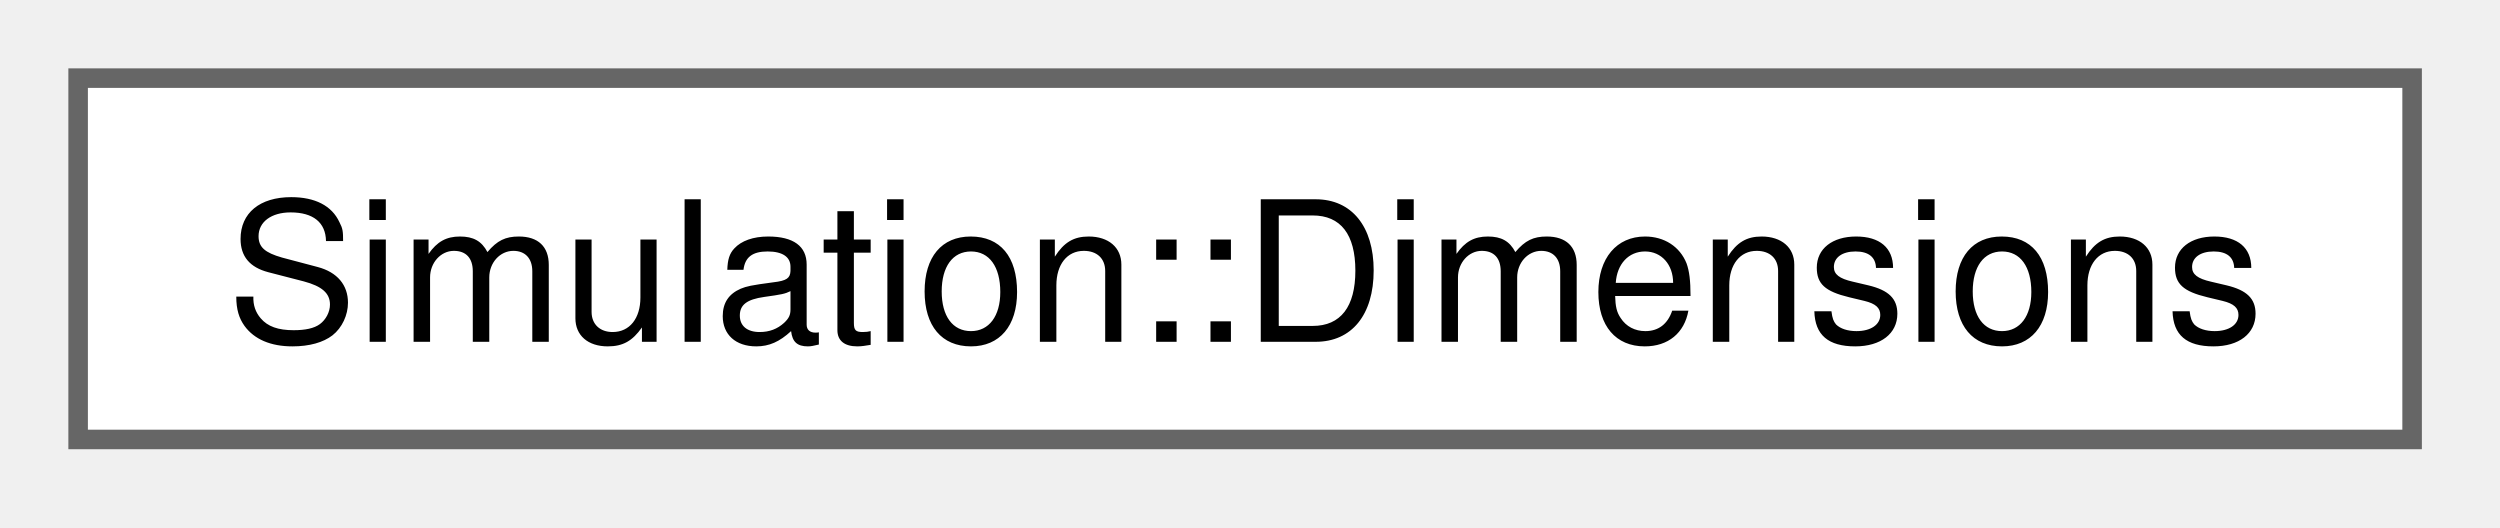
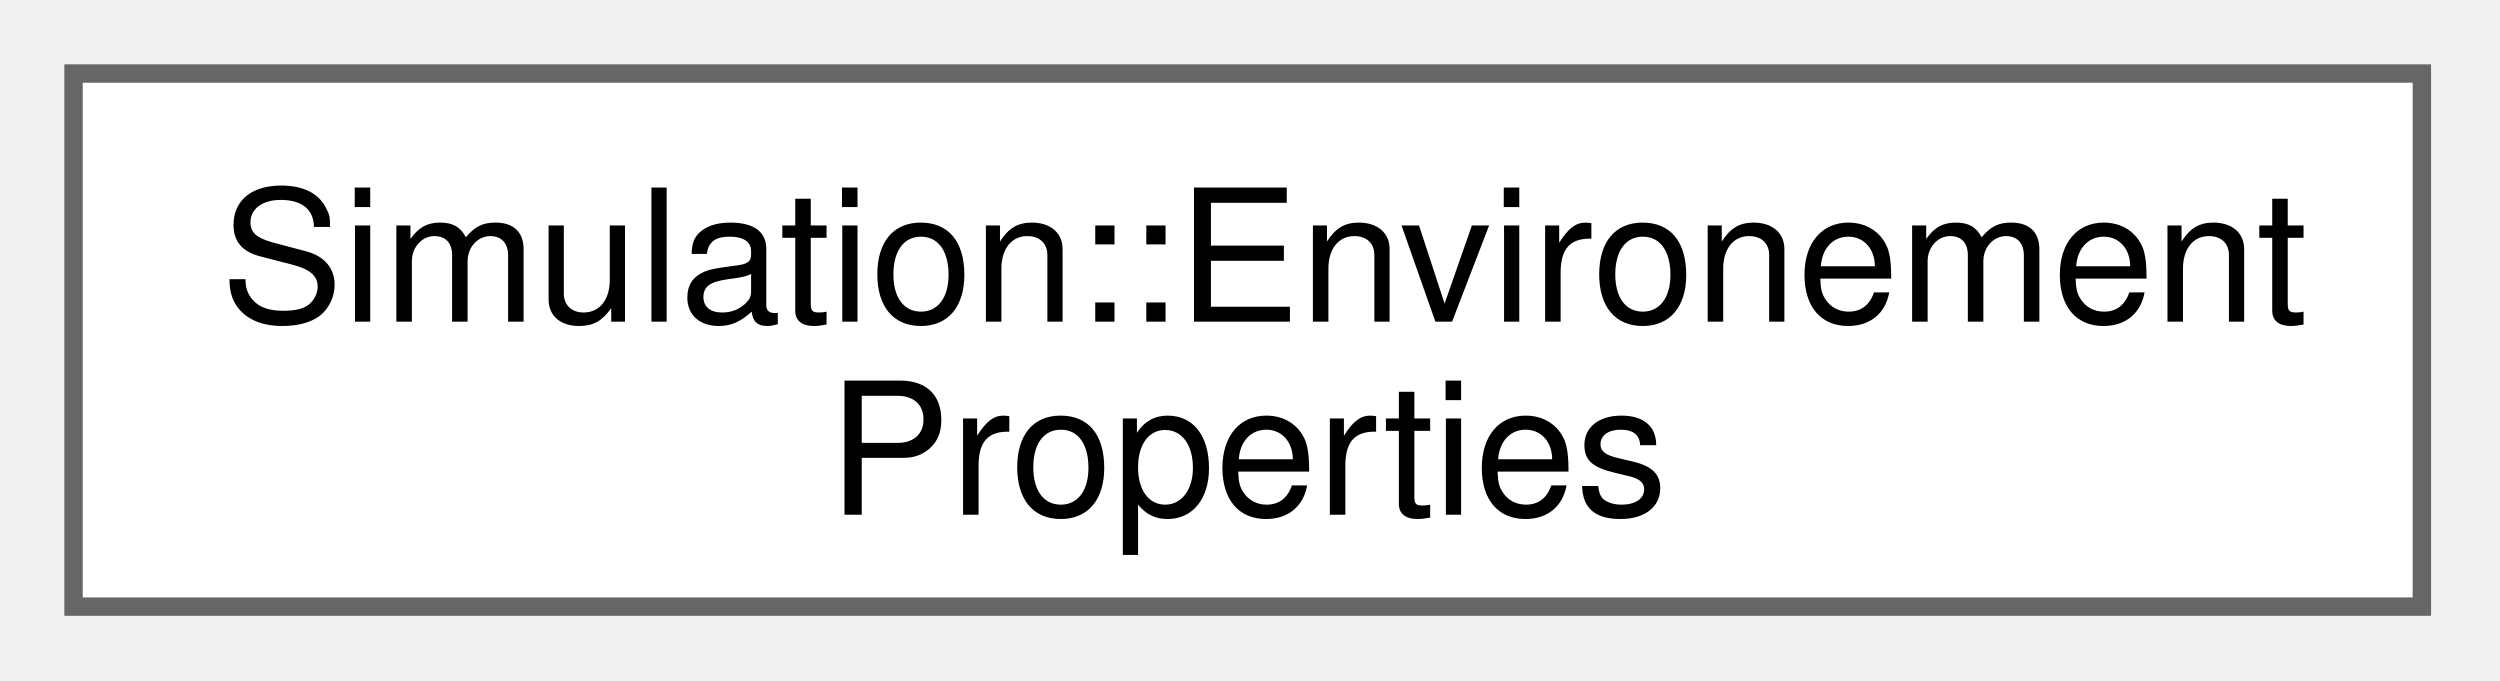
- <svg xmlns="http://www.w3.org/2000/svg" xmlns:xlink="http://www.w3.org/1999/xlink" width="128pt" height="27pt" viewBox="0.00 0.00 128.00 27.00">
-   <g id="graph0" class="graph" transform="scale(1 1) rotate(0) translate(4 22.5)">
+ <svg xmlns="http://www.w3.org/2000/svg" xmlns:xlink="http://www.w3.org/1999/xlink" width="136pt" height="37pt" viewBox="0.00 0.00 136.00 37.00">
+   <g id="graph0" class="graph" transform="scale(1 1) rotate(0) translate(4 33)">
    <g id="Node000000" class="node">
      <g id="a_Node000000">
-         <a xlink:href="structSimulation_1_1Dimensions.html" target="_top" xlink:title=" ">
-           <polygon fill="white" stroke="#666666" points="119.5,-18.5 0,-18.5 0,0 119.5,0 119.5,-18.5" />
-           <text xml:space="preserve" text-anchor="middle" x="59.75" y="-5" font-family="Helvetica,sans-Serif" font-size="10.00">Simulation::Dimensions</text>
+         <a xlink:href="structSimulation_1_1EnvironementProperties.html" target="_top" xlink:title=" ">
+           <polygon fill="white" stroke="#666666" points="127.75,-29 0,-29 0,0 127.75,0 127.75,-29" />
+           <text xml:space="preserve" text-anchor="start" x="8" y="-15.5" font-family="Helvetica,sans-Serif" font-size="10.00">Simulation::Environement</text>
+           <text xml:space="preserve" text-anchor="middle" x="63.88" y="-5" font-family="Helvetica,sans-Serif" font-size="10.00">Properties</text>
        </a>
      </g>
    </g>
  </g>
</svg>
